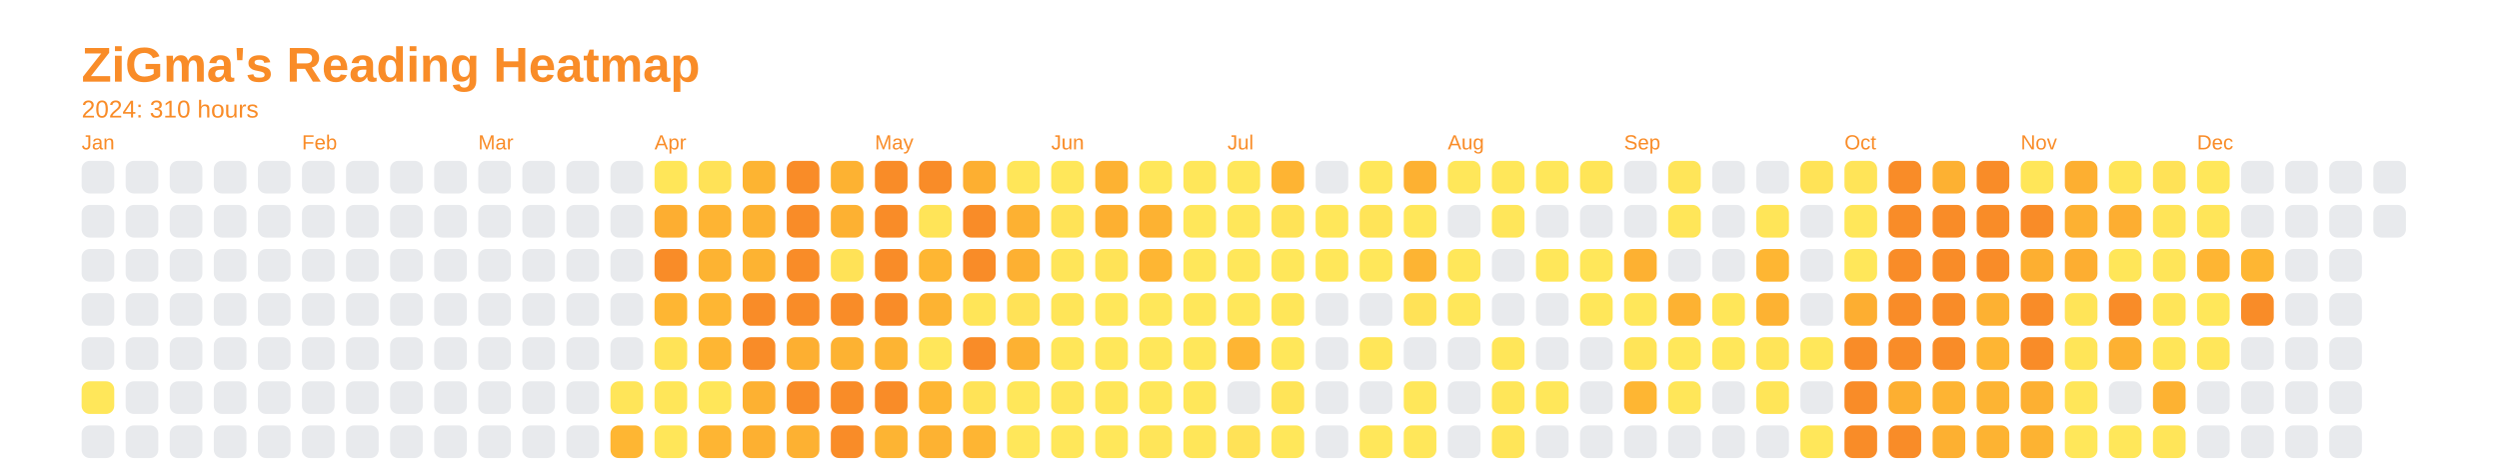
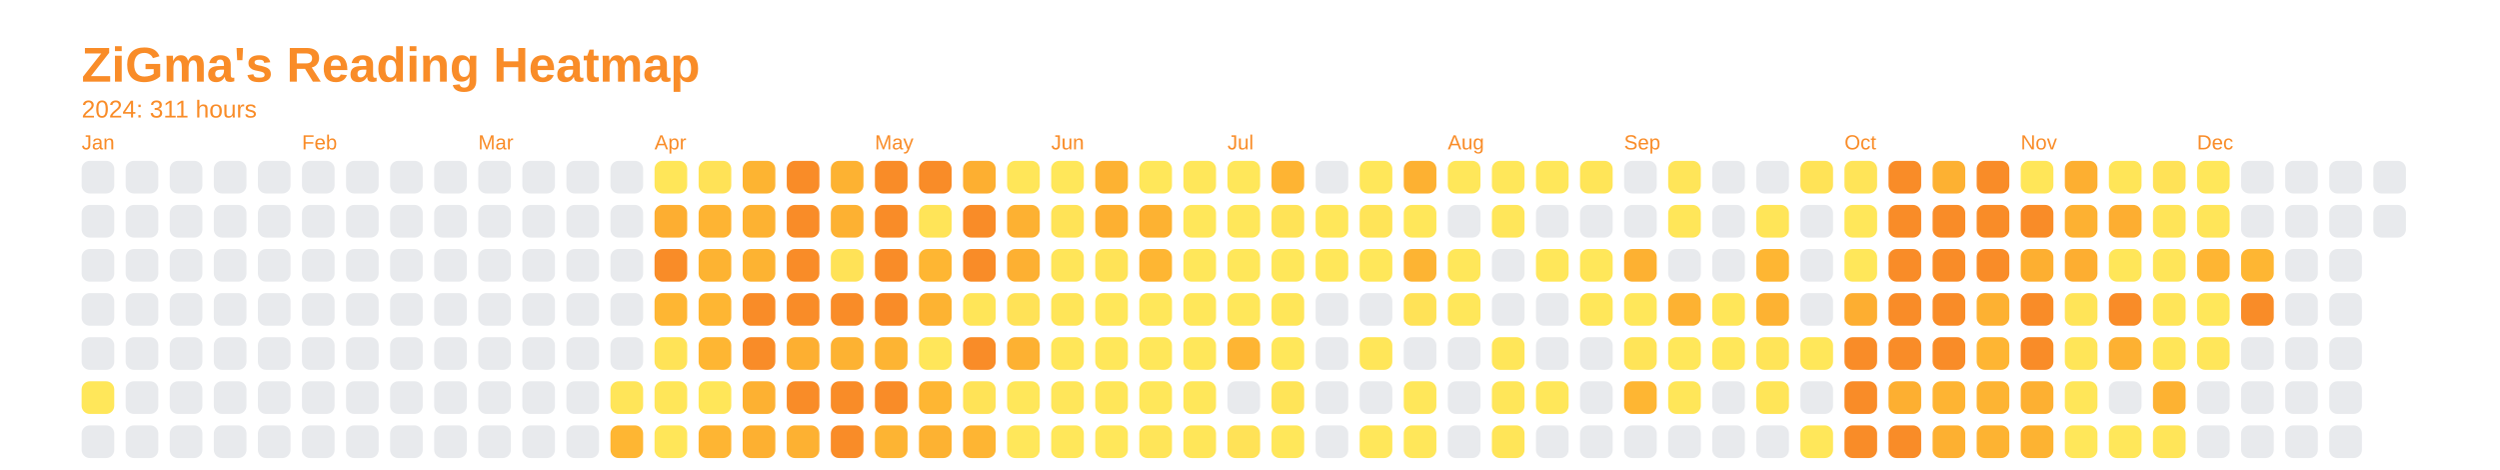
<svg xmlns="http://www.w3.org/2000/svg" baseProfile="full" height="57.5mm" version="1.1" viewBox="0,0,306.2,57.5" width="306.2mm">
  <defs />
  <rect fill="none" height="57.5" width="306.2" x="0" y="0" />
  <text fill="#f98c28" style="font-size:6px; font-family:Arial; font-weight:bold;" x="10" y="10">ZiGma's Reading Heatmap</text>
-   <text fill="#f98c28" style="font-size:3px; font-family:Arial;" x="10" y="14.4">2024: 310 hours</text>
+   <text fill="#f98c28" style="font-size:3px; font-family:Arial;" x="10" y="14.4">2024: 311 hours</text>
  <text fill="#f98c28" style="font-size:2.5px; font-family:Arial" x="10" y="18.3">Jan</text>
  <rect fill="#e8eaed" height="4" rx="1" ry="1" width="4" x="10" y="19.7" />
  <rect fill="#e8eaed" height="4" rx="1" ry="1" width="4" x="10" y="25.1" />
  <rect fill="#e8eaed" height="4" rx="1" ry="1" width="4" x="10" y="30.5" />
  <rect fill="#e8eaed" height="4" rx="1" ry="1" width="4" x="10" y="35.9" />
  <rect fill="#e8eaed" height="4" rx="1" ry="1" width="4" x="10" y="41.3" />
  <rect fill="#ffe75a" height="4" rx="1" ry="1" width="4" x="10" y="46.7" />
  <rect fill="#e8eaed" height="4" rx="1" ry="1" width="4" x="10" y="52.1" />
  <rect fill="#e8eaed" height="4" rx="1" ry="1" width="4" x="15.4" y="19.7" />
  <rect fill="#e8eaed" height="4" rx="1" ry="1" width="4" x="15.4" y="25.1" />
  <rect fill="#e8eaed" height="4" rx="1" ry="1" width="4" x="15.4" y="30.5" />
  <rect fill="#e8eaed" height="4" rx="1" ry="1" width="4" x="15.4" y="35.9" />
  <rect fill="#e8eaed" height="4" rx="1" ry="1" width="4" x="15.4" y="41.3" />
  <rect fill="#e8eaed" height="4" rx="1" ry="1" width="4" x="15.4" y="46.7" />
  <rect fill="#e8eaed" height="4" rx="1" ry="1" width="4" x="15.4" y="52.1" />
  <rect fill="#e8eaed" height="4" rx="1" ry="1" width="4" x="20.8" y="19.7" />
  <rect fill="#e8eaed" height="4" rx="1" ry="1" width="4" x="20.8" y="25.1" />
  <rect fill="#e8eaed" height="4" rx="1" ry="1" width="4" x="20.8" y="30.5" />
  <rect fill="#e8eaed" height="4" rx="1" ry="1" width="4" x="20.8" y="35.9" />
  <rect fill="#e8eaed" height="4" rx="1" ry="1" width="4" x="20.8" y="41.3" />
  <rect fill="#e8eaed" height="4" rx="1" ry="1" width="4" x="20.8" y="46.7" />
  <rect fill="#e8eaed" height="4" rx="1" ry="1" width="4" x="20.8" y="52.1" />
  <rect fill="#e8eaed" height="4" rx="1" ry="1" width="4" x="26.2" y="19.7" />
  <rect fill="#e8eaed" height="4" rx="1" ry="1" width="4" x="26.2" y="25.1" />
  <rect fill="#e8eaed" height="4" rx="1" ry="1" width="4" x="26.2" y="30.5" />
  <rect fill="#e8eaed" height="4" rx="1" ry="1" width="4" x="26.2" y="35.9" />
  <rect fill="#e8eaed" height="4" rx="1" ry="1" width="4" x="26.2" y="41.3" />
  <rect fill="#e8eaed" height="4" rx="1" ry="1" width="4" x="26.2" y="46.7" />
  <rect fill="#e8eaed" height="4" rx="1" ry="1" width="4" x="26.2" y="52.1" />
  <rect fill="#e8eaed" height="4" rx="1" ry="1" width="4" x="31.6" y="19.7" />
  <rect fill="#e8eaed" height="4" rx="1" ry="1" width="4" x="31.6" y="25.1" />
  <rect fill="#e8eaed" height="4" rx="1" ry="1" width="4" x="31.6" y="30.5" />
  <rect fill="#e8eaed" height="4" rx="1" ry="1" width="4" x="31.6" y="35.9" />
  <rect fill="#e8eaed" height="4" rx="1" ry="1" width="4" x="31.6" y="41.3" />
  <rect fill="#e8eaed" height="4" rx="1" ry="1" width="4" x="31.6" y="46.7" />
  <rect fill="#e8eaed" height="4" rx="1" ry="1" width="4" x="31.6" y="52.1" />
  <text fill="#f98c28" style="font-size:2.5px; font-family:Arial" x="37.0" y="18.3">Feb</text>
  <rect fill="#e8eaed" height="4" rx="1" ry="1" width="4" x="37.0" y="19.7" />
  <rect fill="#e8eaed" height="4" rx="1" ry="1" width="4" x="37.0" y="25.1" />
  <rect fill="#e8eaed" height="4" rx="1" ry="1" width="4" x="37.0" y="30.5" />
  <rect fill="#e8eaed" height="4" rx="1" ry="1" width="4" x="37.0" y="35.9" />
  <rect fill="#e8eaed" height="4" rx="1" ry="1" width="4" x="37.0" y="41.3" />
  <rect fill="#e8eaed" height="4" rx="1" ry="1" width="4" x="37.0" y="46.7" />
  <rect fill="#e8eaed" height="4" rx="1" ry="1" width="4" x="37.0" y="52.1" />
  <rect fill="#e8eaed" height="4" rx="1" ry="1" width="4" x="42.4" y="19.7" />
  <rect fill="#e8eaed" height="4" rx="1" ry="1" width="4" x="42.4" y="25.1" />
  <rect fill="#e8eaed" height="4" rx="1" ry="1" width="4" x="42.4" y="30.5" />
  <rect fill="#e8eaed" height="4" rx="1" ry="1" width="4" x="42.4" y="35.9" />
  <rect fill="#e8eaed" height="4" rx="1" ry="1" width="4" x="42.4" y="41.3" />
  <rect fill="#e8eaed" height="4" rx="1" ry="1" width="4" x="42.4" y="46.7" />
  <rect fill="#e8eaed" height="4" rx="1" ry="1" width="4" x="42.4" y="52.1" />
  <rect fill="#e8eaed" height="4" rx="1" ry="1" width="4" x="47.8" y="19.7" />
  <rect fill="#e8eaed" height="4" rx="1" ry="1" width="4" x="47.8" y="25.1" />
  <rect fill="#e8eaed" height="4" rx="1" ry="1" width="4" x="47.8" y="30.5" />
  <rect fill="#e8eaed" height="4" rx="1" ry="1" width="4" x="47.8" y="35.9" />
  <rect fill="#e8eaed" height="4" rx="1" ry="1" width="4" x="47.8" y="41.3" />
  <rect fill="#e8eaed" height="4" rx="1" ry="1" width="4" x="47.8" y="46.7" />
  <rect fill="#e8eaed" height="4" rx="1" ry="1" width="4" x="47.8" y="52.1" />
  <rect fill="#e8eaed" height="4" rx="1" ry="1" width="4" x="53.2" y="19.7" />
  <rect fill="#e8eaed" height="4" rx="1" ry="1" width="4" x="53.2" y="25.1" />
  <rect fill="#e8eaed" height="4" rx="1" ry="1" width="4" x="53.2" y="30.5" />
  <rect fill="#e8eaed" height="4" rx="1" ry="1" width="4" x="53.2" y="35.9" />
  <rect fill="#e8eaed" height="4" rx="1" ry="1" width="4" x="53.2" y="41.3" />
  <rect fill="#e8eaed" height="4" rx="1" ry="1" width="4" x="53.2" y="46.7" />
  <rect fill="#e8eaed" height="4" rx="1" ry="1" width="4" x="53.2" y="52.1" />
  <text fill="#f98c28" style="font-size:2.5px; font-family:Arial" x="58.6" y="18.3">Mar</text>
  <rect fill="#e8eaed" height="4" rx="1" ry="1" width="4" x="58.6" y="19.7" />
  <rect fill="#e8eaed" height="4" rx="1" ry="1" width="4" x="58.6" y="25.1" />
  <rect fill="#e8eaed" height="4" rx="1" ry="1" width="4" x="58.6" y="30.5" />
  <rect fill="#e8eaed" height="4" rx="1" ry="1" width="4" x="58.6" y="35.9" />
  <rect fill="#e8eaed" height="4" rx="1" ry="1" width="4" x="58.6" y="41.3" />
  <rect fill="#e8eaed" height="4" rx="1" ry="1" width="4" x="58.6" y="46.7" />
  <rect fill="#e8eaed" height="4" rx="1" ry="1" width="4" x="58.6" y="52.1" />
  <rect fill="#e8eaed" height="4" rx="1" ry="1" width="4" x="64" y="19.7" />
  <rect fill="#e8eaed" height="4" rx="1" ry="1" width="4" x="64" y="25.1" />
  <rect fill="#e8eaed" height="4" rx="1" ry="1" width="4" x="64" y="30.5" />
  <rect fill="#e8eaed" height="4" rx="1" ry="1" width="4" x="64" y="35.9" />
  <rect fill="#e8eaed" height="4" rx="1" ry="1" width="4" x="64" y="41.3" />
  <rect fill="#e8eaed" height="4" rx="1" ry="1" width="4" x="64" y="46.7" />
  <rect fill="#e8eaed" height="4" rx="1" ry="1" width="4" x="64" y="52.1" />
  <rect fill="#e8eaed" height="4" rx="1" ry="1" width="4" x="69.4" y="19.7" />
  <rect fill="#e8eaed" height="4" rx="1" ry="1" width="4" x="69.4" y="25.1" />
  <rect fill="#e8eaed" height="4" rx="1" ry="1" width="4" x="69.4" y="30.5" />
  <rect fill="#e8eaed" height="4" rx="1" ry="1" width="4" x="69.4" y="35.9" />
  <rect fill="#e8eaed" height="4" rx="1" ry="1" width="4" x="69.4" y="41.3" />
  <rect fill="#e8eaed" height="4" rx="1" ry="1" width="4" x="69.4" y="46.7" />
  <rect fill="#e8eaed" height="4" rx="1" ry="1" width="4" x="69.4" y="52.1" />
  <rect fill="#e8eaed" height="4" rx="1" ry="1" width="4" x="74.8" y="19.7" />
  <rect fill="#e8eaed" height="4" rx="1" ry="1" width="4" x="74.8" y="25.1" />
  <rect fill="#e8eaed" height="4" rx="1" ry="1" width="4" x="74.8" y="30.5" />
  <rect fill="#e8eaed" height="4" rx="1" ry="1" width="4" x="74.8" y="35.9" />
  <rect fill="#e8eaed" height="4" rx="1" ry="1" width="4" x="74.8" y="41.3" />
  <rect fill="#ffe559" height="4" rx="1" ry="1" width="4" x="74.8" y="46.7" />
  <rect fill="#feb633" height="4" rx="1" ry="1" width="4" x="74.8" y="52.1" />
  <text fill="#f98c28" style="font-size:2.5px; font-family:Arial" x="80.2" y="18.3">Apr</text>
  <rect fill="#ffe659" height="4" rx="1" ry="1" width="4" x="80.2" y="19.7" />
  <rect fill="#fdae31" height="4" rx="1" ry="1" width="4" x="80.2" y="25.1" />
  <rect fill="#f98c28" height="4" rx="1" ry="1" width="4" x="80.2" y="30.5" />
  <rect fill="#feb633" height="4" rx="1" ry="1" width="4" x="80.2" y="35.9" />
  <rect fill="#ffe357" height="4" rx="1" ry="1" width="4" x="80.2" y="41.3" />
  <rect fill="#ffe659" height="4" rx="1" ry="1" width="4" x="80.2" y="46.7" />
  <rect fill="#ffe659" height="4" rx="1" ry="1" width="4" x="80.2" y="52.1" />
  <rect fill="#ffe257" height="4" rx="1" ry="1" width="4" x="85.6" y="19.7" />
  <rect fill="#feb433" height="4" rx="1" ry="1" width="4" x="85.6" y="25.1" />
  <rect fill="#fdb332" height="4" rx="1" ry="1" width="4" x="85.6" y="30.5" />
  <rect fill="#feb633" height="4" rx="1" ry="1" width="4" x="85.6" y="35.9" />
  <rect fill="#feb633" height="4" rx="1" ry="1" width="4" x="85.6" y="41.3" />
  <rect fill="#ffe659" height="4" rx="1" ry="1" width="4" x="85.6" y="46.7" />
  <rect fill="#feb533" height="4" rx="1" ry="1" width="4" x="85.6" y="52.1" />
  <rect fill="#fdb432" height="4" rx="1" ry="1" width="4" x="91" y="19.7" />
  <rect fill="#fdb232" height="4" rx="1" ry="1" width="4" x="91" y="25.1" />
  <rect fill="#fdb332" height="4" rx="1" ry="1" width="4" x="91" y="30.5" />
  <rect fill="#f98c28" height="4" rx="1" ry="1" width="4" x="91" y="35.9" />
  <rect fill="#f98c28" height="4" rx="1" ry="1" width="4" x="91" y="41.3" />
  <rect fill="#fdb132" height="4" rx="1" ry="1" width="4" x="91" y="46.7" />
  <rect fill="#fdb031" height="4" rx="1" ry="1" width="4" x="91" y="52.1" />
  <rect fill="#f98c28" height="4" rx="1" ry="1" width="4" x="96.4" y="19.7" />
  <rect fill="#f98c28" height="4" rx="1" ry="1" width="4" x="96.4" y="25.1" />
  <rect fill="#f98c28" height="4" rx="1" ry="1" width="4" x="96.4" y="30.5" />
  <rect fill="#f98c28" height="4" rx="1" ry="1" width="4" x="96.4" y="35.9" />
  <rect fill="#fdaf31" height="4" rx="1" ry="1" width="4" x="96.4" y="41.3" />
  <rect fill="#f98c28" height="4" rx="1" ry="1" width="4" x="96.4" y="46.7" />
  <rect fill="#fdb132" height="4" rx="1" ry="1" width="4" x="96.4" y="52.1" />
  <rect fill="#fdb232" height="4" rx="1" ry="1" width="4" x="101.8" y="19.7" />
  <rect fill="#fdb132" height="4" rx="1" ry="1" width="4" x="101.8" y="25.1" />
  <rect fill="#ffe257" height="4" rx="1" ry="1" width="4" x="101.8" y="30.5" />
  <rect fill="#f98c28" height="4" rx="1" ry="1" width="4" x="101.8" y="35.9" />
  <rect fill="#fdb232" height="4" rx="1" ry="1" width="4" x="101.8" y="41.3" />
  <rect fill="#f98c28" height="4" rx="1" ry="1" width="4" x="101.8" y="46.7" />
  <rect fill="#f98c28" height="4" rx="1" ry="1" width="4" x="101.8" y="52.1" />
  <text fill="#f98c28" style="font-size:2.5px; font-family:Arial" x="107.2" y="18.3">May</text>
  <rect fill="#f98c28" height="4" rx="1" ry="1" width="4" x="107.2" y="19.7" />
  <rect fill="#f98c28" height="4" rx="1" ry="1" width="4" x="107.2" y="25.1" />
  <rect fill="#f98c28" height="4" rx="1" ry="1" width="4" x="107.2" y="30.5" />
  <rect fill="#f98c28" height="4" rx="1" ry="1" width="4" x="107.2" y="35.9" />
  <rect fill="#fdb433" height="4" rx="1" ry="1" width="4" x="107.2" y="41.3" />
  <rect fill="#f98c28" height="4" rx="1" ry="1" width="4" x="107.2" y="46.7" />
  <rect fill="#fdb433" height="4" rx="1" ry="1" width="4" x="107.2" y="52.1" />
  <rect fill="#f98c28" height="4" rx="1" ry="1" width="4" x="112.6" y="19.7" />
  <rect fill="#ffe458" height="4" rx="1" ry="1" width="4" x="112.6" y="25.1" />
  <rect fill="#feb633" height="4" rx="1" ry="1" width="4" x="112.6" y="30.5" />
  <rect fill="#fdb332" height="4" rx="1" ry="1" width="4" x="112.6" y="35.9" />
  <rect fill="#ffe65a" height="4" rx="1" ry="1" width="4" x="112.6" y="41.3" />
  <rect fill="#feb633" height="4" rx="1" ry="1" width="4" x="112.6" y="46.7" />
  <rect fill="#fdb232" height="4" rx="1" ry="1" width="4" x="112.6" y="52.1" />
  <rect fill="#fdaf31" height="4" rx="1" ry="1" width="4" x="118" y="19.7" />
  <rect fill="#f98c28" height="4" rx="1" ry="1" width="4" x="118" y="25.1" />
  <rect fill="#f98c28" height="4" rx="1" ry="1" width="4" x="118" y="30.5" />
  <rect fill="#ffe558" height="4" rx="1" ry="1" width="4" x="118" y="35.9" />
  <rect fill="#f98c28" height="4" rx="1" ry="1" width="4" x="118" y="41.3" />
  <rect fill="#ffe357" height="4" rx="1" ry="1" width="4" x="118" y="46.7" />
  <rect fill="#feb533" height="4" rx="1" ry="1" width="4" x="118" y="52.1" />
  <rect fill="#ffe659" height="4" rx="1" ry="1" width="4" x="123.4" y="19.7" />
  <rect fill="#fdb132" height="4" rx="1" ry="1" width="4" x="123.4" y="25.1" />
  <rect fill="#fdb032" height="4" rx="1" ry="1" width="4" x="123.4" y="30.5" />
  <rect fill="#ffe257" height="4" rx="1" ry="1" width="4" x="123.4" y="35.9" />
  <rect fill="#fdb132" height="4" rx="1" ry="1" width="4" x="123.4" y="41.3" />
  <rect fill="#ffe75a" height="4" rx="1" ry="1" width="4" x="123.4" y="46.7" />
  <rect fill="#ffe75a" height="4" rx="1" ry="1" width="4" x="123.4" y="52.1" />
  <text fill="#f98c28" style="font-size:2.5px; font-family:Arial" x="128.8" y="18.3">Jun</text>
  <rect fill="#ffe75a" height="4" rx="1" ry="1" width="4" x="128.8" y="19.7" />
  <rect fill="#ffe357" height="4" rx="1" ry="1" width="4" x="128.8" y="25.1" />
  <rect fill="#ffe559" height="4" rx="1" ry="1" width="4" x="128.8" y="30.5" />
  <rect fill="#ffe558" height="4" rx="1" ry="1" width="4" x="128.8" y="35.9" />
  <rect fill="#ffe659" height="4" rx="1" ry="1" width="4" x="128.8" y="41.3" />
  <rect fill="#ffe65a" height="4" rx="1" ry="1" width="4" x="128.8" y="46.7" />
  <rect fill="#ffe75a" height="4" rx="1" ry="1" width="4" x="128.8" y="52.1" />
  <rect fill="#fdb232" height="4" rx="1" ry="1" width="4" x="134.2" y="19.7" />
  <rect fill="#fdb031" height="4" rx="1" ry="1" width="4" x="134.2" y="25.1" />
  <rect fill="#ffe357" height="4" rx="1" ry="1" width="4" x="134.2" y="30.5" />
  <rect fill="#ffe75a" height="4" rx="1" ry="1" width="4" x="134.2" y="35.9" />
  <rect fill="#ffe75a" height="4" rx="1" ry="1" width="4" x="134.2" y="41.3" />
  <rect fill="#ffe659" height="4" rx="1" ry="1" width="4" x="134.2" y="46.7" />
  <rect fill="#ffe75a" height="4" rx="1" ry="1" width="4" x="134.2" y="52.1" />
  <rect fill="#ffe75a" height="4" rx="1" ry="1" width="4" x="139.6" y="19.7" />
  <rect fill="#fdb232" height="4" rx="1" ry="1" width="4" x="139.6" y="25.1" />
  <rect fill="#feb633" height="4" rx="1" ry="1" width="4" x="139.6" y="30.5" />
  <rect fill="#ffe75a" height="4" rx="1" ry="1" width="4" x="139.6" y="35.9" />
  <rect fill="#ffe75a" height="4" rx="1" ry="1" width="4" x="139.6" y="41.3" />
  <rect fill="#ffe75a" height="4" rx="1" ry="1" width="4" x="139.6" y="46.7" />
  <rect fill="#ffe559" height="4" rx="1" ry="1" width="4" x="139.6" y="52.1" />
  <rect fill="#ffe75a" height="4" rx="1" ry="1" width="4" x="145" y="19.7" />
  <rect fill="#ffe75a" height="4" rx="1" ry="1" width="4" x="145" y="25.1" />
  <rect fill="#ffe75a" height="4" rx="1" ry="1" width="4" x="145" y="30.5" />
  <rect fill="#ffe75a" height="4" rx="1" ry="1" width="4" x="145" y="35.9" />
  <rect fill="#ffe75a" height="4" rx="1" ry="1" width="4" x="145" y="41.3" />
  <rect fill="#ffe75a" height="4" rx="1" ry="1" width="4" x="145" y="46.7" />
  <rect fill="#ffe659" height="4" rx="1" ry="1" width="4" x="145" y="52.1" />
  <text fill="#f98c28" style="font-size:2.5px; font-family:Arial" x="150.4" y="18.3">Jul</text>
  <rect fill="#ffe75a" height="4" rx="1" ry="1" width="4" x="150.4" y="19.7" />
  <rect fill="#ffe75a" height="4" rx="1" ry="1" width="4" x="150.4" y="25.1" />
  <rect fill="#ffe75a" height="4" rx="1" ry="1" width="4" x="150.4" y="30.5" />
  <rect fill="#ffe75a" height="4" rx="1" ry="1" width="4" x="150.4" y="35.9" />
  <rect fill="#feb533" height="4" rx="1" ry="1" width="4" x="150.4" y="41.3" />
  <rect fill="#e8eaed" height="4" rx="1" ry="1" width="4" x="150.4" y="46.7" />
  <rect fill="#ffe257" height="4" rx="1" ry="1" width="4" x="150.4" y="52.1" />
  <rect fill="#feb433" height="4" rx="1" ry="1" width="4" x="155.8" y="19.7" />
  <rect fill="#ffe357" height="4" rx="1" ry="1" width="4" x="155.8" y="25.1" />
  <rect fill="#ffe75a" height="4" rx="1" ry="1" width="4" x="155.8" y="30.5" />
  <rect fill="#ffe659" height="4" rx="1" ry="1" width="4" x="155.8" y="35.9" />
  <rect fill="#ffe75a" height="4" rx="1" ry="1" width="4" x="155.8" y="41.3" />
  <rect fill="#ffe458" height="4" rx="1" ry="1" width="4" x="155.8" y="46.7" />
  <rect fill="#ffe75a" height="4" rx="1" ry="1" width="4" x="155.8" y="52.1" />
  <rect fill="#e8eaed" height="4" rx="1" ry="1" width="4" x="161.2" y="19.7" />
  <rect fill="#ffe75a" height="4" rx="1" ry="1" width="4" x="161.2" y="25.1" />
  <rect fill="#ffe75a" height="4" rx="1" ry="1" width="4" x="161.2" y="30.5" />
  <rect fill="#e8eaed" height="4" rx="1" ry="1" width="4" x="161.2" y="35.9" />
  <rect fill="#e8eaed" height="4" rx="1" ry="1" width="4" x="161.2" y="41.3" />
  <rect fill="#e8eaed" height="4" rx="1" ry="1" width="4" x="161.2" y="46.7" />
  <rect fill="#e8eaed" height="4" rx="1" ry="1" width="4" x="161.2" y="52.1" />
  <rect fill="#ffe75a" height="4" rx="1" ry="1" width="4" x="166.6" y="19.7" />
  <rect fill="#ffe458" height="4" rx="1" ry="1" width="4" x="166.6" y="25.1" />
  <rect fill="#ffe75a" height="4" rx="1" ry="1" width="4" x="166.6" y="30.5" />
  <rect fill="#e8eaed" height="4" rx="1" ry="1" width="4" x="166.6" y="35.9" />
  <rect fill="#ffe659" height="4" rx="1" ry="1" width="4" x="166.6" y="41.3" />
  <rect fill="#e8eaed" height="4" rx="1" ry="1" width="4" x="166.6" y="46.7" />
  <rect fill="#ffe75a" height="4" rx="1" ry="1" width="4" x="166.6" y="52.1" />
  <rect fill="#fdb132" height="4" rx="1" ry="1" width="4" x="172" y="19.7" />
  <rect fill="#ffe75a" height="4" rx="1" ry="1" width="4" x="172" y="25.1" />
  <rect fill="#fdb433" height="4" rx="1" ry="1" width="4" x="172" y="30.5" />
  <rect fill="#ffe257" height="4" rx="1" ry="1" width="4" x="172" y="35.9" />
  <rect fill="#e8eaed" height="4" rx="1" ry="1" width="4" x="172" y="41.3" />
  <rect fill="#ffe75a" height="4" rx="1" ry="1" width="4" x="172" y="46.7" />
  <rect fill="#ffe75a" height="4" rx="1" ry="1" width="4" x="172" y="52.1" />
  <text fill="#f98c28" style="font-size:2.5px; font-family:Arial" x="177.4" y="18.3">Aug</text>
  <rect fill="#ffe75a" height="4" rx="1" ry="1" width="4" x="177.4" y="19.7" />
  <rect fill="#e8eaed" height="4" rx="1" ry="1" width="4" x="177.4" y="25.1" />
  <rect fill="#ffe75a" height="4" rx="1" ry="1" width="4" x="177.4" y="30.5" />
  <rect fill="#ffe75a" height="4" rx="1" ry="1" width="4" x="177.4" y="35.9" />
  <rect fill="#e8eaed" height="4" rx="1" ry="1" width="4" x="177.4" y="41.3" />
  <rect fill="#e8eaed" height="4" rx="1" ry="1" width="4" x="177.4" y="46.7" />
  <rect fill="#e8eaed" height="4" rx="1" ry="1" width="4" x="177.4" y="52.1" />
  <rect fill="#ffe75a" height="4" rx="1" ry="1" width="4" x="182.8" y="19.7" />
  <rect fill="#ffe65a" height="4" rx="1" ry="1" width="4" x="182.8" y="25.1" />
  <rect fill="#e8eaed" height="4" rx="1" ry="1" width="4" x="182.8" y="30.5" />
  <rect fill="#e8eaed" height="4" rx="1" ry="1" width="4" x="182.8" y="35.9" />
  <rect fill="#ffe659" height="4" rx="1" ry="1" width="4" x="182.8" y="41.3" />
  <rect fill="#ffe659" height="4" rx="1" ry="1" width="4" x="182.8" y="46.7" />
  <rect fill="#ffe558" height="4" rx="1" ry="1" width="4" x="182.8" y="52.1" />
  <rect fill="#ffe75a" height="4" rx="1" ry="1" width="4" x="188.2" y="19.7" />
  <rect fill="#e8eaed" height="4" rx="1" ry="1" width="4" x="188.2" y="25.1" />
  <rect fill="#ffe75a" height="4" rx="1" ry="1" width="4" x="188.2" y="30.5" />
  <rect fill="#e8eaed" height="4" rx="1" ry="1" width="4" x="188.2" y="35.9" />
  <rect fill="#e8eaed" height="4" rx="1" ry="1" width="4" x="188.2" y="41.3" />
  <rect fill="#ffe75a" height="4" rx="1" ry="1" width="4" x="188.2" y="46.7" />
  <rect fill="#e8eaed" height="4" rx="1" ry="1" width="4" x="188.2" y="52.1" />
  <rect fill="#ffe558" height="4" rx="1" ry="1" width="4" x="193.6" y="19.7" />
  <rect fill="#e8eaed" height="4" rx="1" ry="1" width="4" x="193.6" y="25.1" />
  <rect fill="#ffe75a" height="4" rx="1" ry="1" width="4" x="193.6" y="30.5" />
  <rect fill="#ffe75a" height="4" rx="1" ry="1" width="4" x="193.6" y="35.9" />
  <rect fill="#e8eaed" height="4" rx="1" ry="1" width="4" x="193.6" y="41.3" />
  <rect fill="#e8eaed" height="4" rx="1" ry="1" width="4" x="193.6" y="46.7" />
  <rect fill="#e8eaed" height="4" rx="1" ry="1" width="4" x="193.6" y="52.1" />
  <text fill="#f98c28" style="font-size:2.5px; font-family:Arial" x="199" y="18.3">Sep</text>
  <rect fill="#e8eaed" height="4" rx="1" ry="1" width="4" x="199" y="19.7" />
  <rect fill="#e8eaed" height="4" rx="1" ry="1" width="4" x="199" y="25.1" />
  <rect fill="#fdb132" height="4" rx="1" ry="1" width="4" x="199" y="30.5" />
  <rect fill="#ffe75a" height="4" rx="1" ry="1" width="4" x="199" y="35.9" />
  <rect fill="#ffe458" height="4" rx="1" ry="1" width="4" x="199" y="41.3" />
  <rect fill="#feb633" height="4" rx="1" ry="1" width="4" x="199" y="46.7" />
  <rect fill="#e8eaed" height="4" rx="1" ry="1" width="4" x="199" y="52.1" />
  <rect fill="#ffe559" height="4" rx="1" ry="1" width="4" x="204.4" y="19.7" />
  <rect fill="#ffe659" height="4" rx="1" ry="1" width="4" x="204.4" y="25.1" />
  <rect fill="#e8eaed" height="4" rx="1" ry="1" width="4" x="204.4" y="30.5" />
  <rect fill="#fdb232" height="4" rx="1" ry="1" width="4" x="204.4" y="35.9" />
  <rect fill="#ffe75a" height="4" rx="1" ry="1" width="4" x="204.4" y="41.3" />
  <rect fill="#ffe659" height="4" rx="1" ry="1" width="4" x="204.4" y="46.7" />
  <rect fill="#e8eaed" height="4" rx="1" ry="1" width="4" x="204.4" y="52.1" />
  <rect fill="#e8eaed" height="4" rx="1" ry="1" width="4" x="209.8" y="19.7" />
  <rect fill="#e8eaed" height="4" rx="1" ry="1" width="4" x="209.8" y="25.1" />
  <rect fill="#e8eaed" height="4" rx="1" ry="1" width="4" x="209.8" y="30.5" />
  <rect fill="#ffe659" height="4" rx="1" ry="1" width="4" x="209.8" y="35.9" />
  <rect fill="#ffe75a" height="4" rx="1" ry="1" width="4" x="209.8" y="41.3" />
  <rect fill="#e8eaed" height="4" rx="1" ry="1" width="4" x="209.8" y="46.7" />
  <rect fill="#e8eaed" height="4" rx="1" ry="1" width="4" x="209.8" y="52.1" />
  <rect fill="#e8eaed" height="4" rx="1" ry="1" width="4" x="215.2" y="19.7" />
  <rect fill="#ffe558" height="4" rx="1" ry="1" width="4" x="215.2" y="25.1" />
  <rect fill="#feb633" height="4" rx="1" ry="1" width="4" x="215.2" y="30.5" />
  <rect fill="#fdb232" height="4" rx="1" ry="1" width="4" x="215.2" y="35.9" />
  <rect fill="#ffe458" height="4" rx="1" ry="1" width="4" x="215.2" y="41.3" />
  <rect fill="#ffe558" height="4" rx="1" ry="1" width="4" x="215.2" y="46.7" />
  <rect fill="#e8eaed" height="4" rx="1" ry="1" width="4" x="215.2" y="52.1" />
  <rect fill="#ffe357" height="4" rx="1" ry="1" width="4" x="220.6" y="19.7" />
  <rect fill="#e8eaed" height="4" rx="1" ry="1" width="4" x="220.6" y="25.1" />
  <rect fill="#e8eaed" height="4" rx="1" ry="1" width="4" x="220.6" y="30.5" />
  <rect fill="#e8eaed" height="4" rx="1" ry="1" width="4" x="220.6" y="35.9" />
  <rect fill="#ffe75a" height="4" rx="1" ry="1" width="4" x="220.6" y="41.3" />
  <rect fill="#e8eaed" height="4" rx="1" ry="1" width="4" x="220.6" y="46.7" />
  <rect fill="#ffe75a" height="4" rx="1" ry="1" width="4" x="220.6" y="52.1" />
  <text fill="#f98c28" style="font-size:2.5px; font-family:Arial" x="226" y="18.3">Oct</text>
  <rect fill="#ffe458" height="4" rx="1" ry="1" width="4" x="226" y="19.7" />
  <rect fill="#ffe75a" height="4" rx="1" ry="1" width="4" x="226" y="25.1" />
  <rect fill="#ffe75a" height="4" rx="1" ry="1" width="4" x="226" y="30.5" />
  <rect fill="#fdae31" height="4" rx="1" ry="1" width="4" x="226" y="35.9" />
  <rect fill="#f98c28" height="4" rx="1" ry="1" width="4" x="226" y="41.3" />
  <rect fill="#f98c28" height="4" rx="1" ry="1" width="4" x="226" y="46.7" />
  <rect fill="#f98c28" height="4" rx="1" ry="1" width="4" x="226" y="52.1" />
  <rect fill="#f98c28" height="4" rx="1" ry="1" width="4" x="231.4" y="19.7" />
  <rect fill="#f98c28" height="4" rx="1" ry="1" width="4" x="231.4" y="25.1" />
  <rect fill="#f98c28" height="4" rx="1" ry="1" width="4" x="231.4" y="30.5" />
  <rect fill="#f98c28" height="4" rx="1" ry="1" width="4" x="231.4" y="35.9" />
  <rect fill="#f98c28" height="4" rx="1" ry="1" width="4" x="231.4" y="41.3" />
  <rect fill="#fdaf31" height="4" rx="1" ry="1" width="4" x="231.4" y="46.7" />
  <rect fill="#f98c28" height="4" rx="1" ry="1" width="4" x="231.4" y="52.1" />
  <rect fill="#fdb132" height="4" rx="1" ry="1" width="4" x="236.8" y="19.7" />
  <rect fill="#f98c28" height="4" rx="1" ry="1" width="4" x="236.8" y="25.1" />
  <rect fill="#f98c28" height="4" rx="1" ry="1" width="4" x="236.8" y="30.5" />
  <rect fill="#f98c28" height="4" rx="1" ry="1" width="4" x="236.8" y="35.9" />
  <rect fill="#f98c28" height="4" rx="1" ry="1" width="4" x="236.8" y="41.3" />
  <rect fill="#feb433" height="4" rx="1" ry="1" width="4" x="236.8" y="46.7" />
  <rect fill="#fdb031" height="4" rx="1" ry="1" width="4" x="236.8" y="52.1" />
  <rect fill="#f98c28" height="4" rx="1" ry="1" width="4" x="242.2" y="19.7" />
  <rect fill="#f98c28" height="4" rx="1" ry="1" width="4" x="242.2" y="25.1" />
  <rect fill="#f98c28" height="4" rx="1" ry="1" width="4" x="242.2" y="30.5" />
  <rect fill="#fdb132" height="4" rx="1" ry="1" width="4" x="242.2" y="35.9" />
  <rect fill="#feb533" height="4" rx="1" ry="1" width="4" x="242.2" y="41.3" />
  <rect fill="#fdb433" height="4" rx="1" ry="1" width="4" x="242.2" y="46.7" />
  <rect fill="#fdb332" height="4" rx="1" ry="1" width="4" x="242.2" y="52.1" />
  <text fill="#f98c28" style="font-size:2.5px; font-family:Arial" x="247.6" y="18.3">Nov</text>
  <rect fill="#ffe659" height="4" rx="1" ry="1" width="4" x="247.6" y="19.7" />
  <rect fill="#f98c28" height="4" rx="1" ry="1" width="4" x="247.6" y="25.1" />
  <rect fill="#fdaf31" height="4" rx="1" ry="1" width="4" x="247.6" y="30.5" />
  <rect fill="#f98c28" height="4" rx="1" ry="1" width="4" x="247.6" y="35.9" />
  <rect fill="#f98c28" height="4" rx="1" ry="1" width="4" x="247.6" y="41.3" />
  <rect fill="#fdb032" height="4" rx="1" ry="1" width="4" x="247.6" y="46.7" />
  <rect fill="#fdb332" height="4" rx="1" ry="1" width="4" x="247.6" y="52.1" />
  <rect fill="#fdaf31" height="4" rx="1" ry="1" width="4" x="253" y="19.7" />
  <rect fill="#fdb132" height="4" rx="1" ry="1" width="4" x="253" y="25.1" />
  <rect fill="#fdae31" height="4" rx="1" ry="1" width="4" x="253" y="30.5" />
  <rect fill="#ffe458" height="4" rx="1" ry="1" width="4" x="253" y="35.9" />
  <rect fill="#ffe558" height="4" rx="1" ry="1" width="4" x="253" y="41.3" />
  <rect fill="#ffe659" height="4" rx="1" ry="1" width="4" x="253" y="46.7" />
  <rect fill="#ffe75a" height="4" rx="1" ry="1" width="4" x="253" y="52.1" />
  <rect fill="#ffe558" height="4" rx="1" ry="1" width="4" x="258.4" y="19.7" />
  <rect fill="#fdae31" height="4" rx="1" ry="1" width="4" x="258.4" y="25.1" />
  <rect fill="#ffe659" height="4" rx="1" ry="1" width="4" x="258.4" y="30.5" />
  <rect fill="#f98c28" height="4" rx="1" ry="1" width="4" x="258.4" y="35.9" />
  <rect fill="#fdb132" height="4" rx="1" ry="1" width="4" x="258.4" y="41.3" />
  <rect fill="#e8eaed" height="4" rx="1" ry="1" width="4" x="258.4" y="46.7" />
  <rect fill="#ffe75a" height="4" rx="1" ry="1" width="4" x="258.4" y="52.1" />
  <rect fill="#ffe257" height="4" rx="1" ry="1" width="4" x="263.8" y="19.7" />
  <rect fill="#ffe458" height="4" rx="1" ry="1" width="4" x="263.8" y="25.1" />
  <rect fill="#ffe559" height="4" rx="1" ry="1" width="4" x="263.8" y="30.5" />
  <rect fill="#ffe559" height="4" rx="1" ry="1" width="4" x="263.8" y="35.9" />
  <rect fill="#ffe558" height="4" rx="1" ry="1" width="4" x="263.8" y="41.3" />
  <rect fill="#fdb232" height="4" rx="1" ry="1" width="4" x="263.8" y="46.7" />
  <rect fill="#ffe559" height="4" rx="1" ry="1" width="4" x="263.8" y="52.1" />
  <text fill="#f98c28" style="font-size:2.5px; font-family:Arial" x="269.2" y="18.3">Dec</text>
  <rect fill="#ffe75a" height="4" rx="1" ry="1" width="4" x="269.2" y="19.7" />
  <rect fill="#ffe559" height="4" rx="1" ry="1" width="4" x="269.2" y="25.1" />
  <rect fill="#feb533" height="4" rx="1" ry="1" width="4" x="269.2" y="30.5" />
  <rect fill="#ffe75a" height="4" rx="1" ry="1" width="4" x="269.2" y="35.9" />
  <rect fill="#ffe65a" height="4" rx="1" ry="1" width="4" x="269.2" y="41.3" />
  <rect fill="#e8eaed" height="4" rx="1" ry="1" width="4" x="269.2" y="46.7" />
  <rect fill="#e8eaed" height="4" rx="1" ry="1" width="4" x="269.2" y="52.1" />
  <rect fill="#e8eaed" height="4" rx="1" ry="1" width="4" x="274.6" y="19.7" />
  <rect fill="#e8eaed" height="4" rx="1" ry="1" width="4" x="274.6" y="25.1" />
  <rect fill="#feb633" height="4" rx="1" ry="1" width="4" x="274.6" y="30.5" />
  <rect fill="#f98c28" height="4" rx="1" ry="1" width="4" x="274.6" y="35.9" />
  <rect fill="#e8eaed" height="4" rx="1" ry="1" width="4" x="274.6" y="41.3" />
  <rect fill="#e8eaed" height="4" rx="1" ry="1" width="4" x="274.6" y="46.7" />
  <rect fill="#e8eaed" height="4" rx="1" ry="1" width="4" x="274.6" y="52.1" />
  <rect fill="#e8eaed" height="4" rx="1" ry="1" width="4" x="280" y="19.7" />
  <rect fill="#e8eaed" height="4" rx="1" ry="1" width="4" x="280" y="25.1" />
  <rect fill="#e8eaed" height="4" rx="1" ry="1" width="4" x="280" y="30.5" />
  <rect fill="#e8eaed" height="4" rx="1" ry="1" width="4" x="280" y="35.9" />
  <rect fill="#e8eaed" height="4" rx="1" ry="1" width="4" x="280" y="41.3" />
  <rect fill="#e8eaed" height="4" rx="1" ry="1" width="4" x="280" y="46.7" />
  <rect fill="#e8eaed" height="4" rx="1" ry="1" width="4" x="280" y="52.1" />
  <rect fill="#e8eaed" height="4" rx="1" ry="1" width="4" x="285.4" y="19.7" />
  <rect fill="#e8eaed" height="4" rx="1" ry="1" width="4" x="285.4" y="25.1" />
  <rect fill="#e8eaed" height="4" rx="1" ry="1" width="4" x="285.4" y="30.5" />
  <rect fill="#e8eaed" height="4" rx="1" ry="1" width="4" x="285.4" y="35.9" />
  <rect fill="#e8eaed" height="4" rx="1" ry="1" width="4" x="285.4" y="41.3" />
  <rect fill="#e8eaed" height="4" rx="1" ry="1" width="4" x="285.4" y="46.7" />
  <rect fill="#e8eaed" height="4" rx="1" ry="1" width="4" x="285.4" y="52.1" />
  <rect fill="#e8eaed" height="4" rx="1" ry="1" width="4" x="290.8" y="19.7" />
  <rect fill="#e8eaed" height="4" rx="1" ry="1" width="4" x="290.8" y="25.1" />
</svg>
